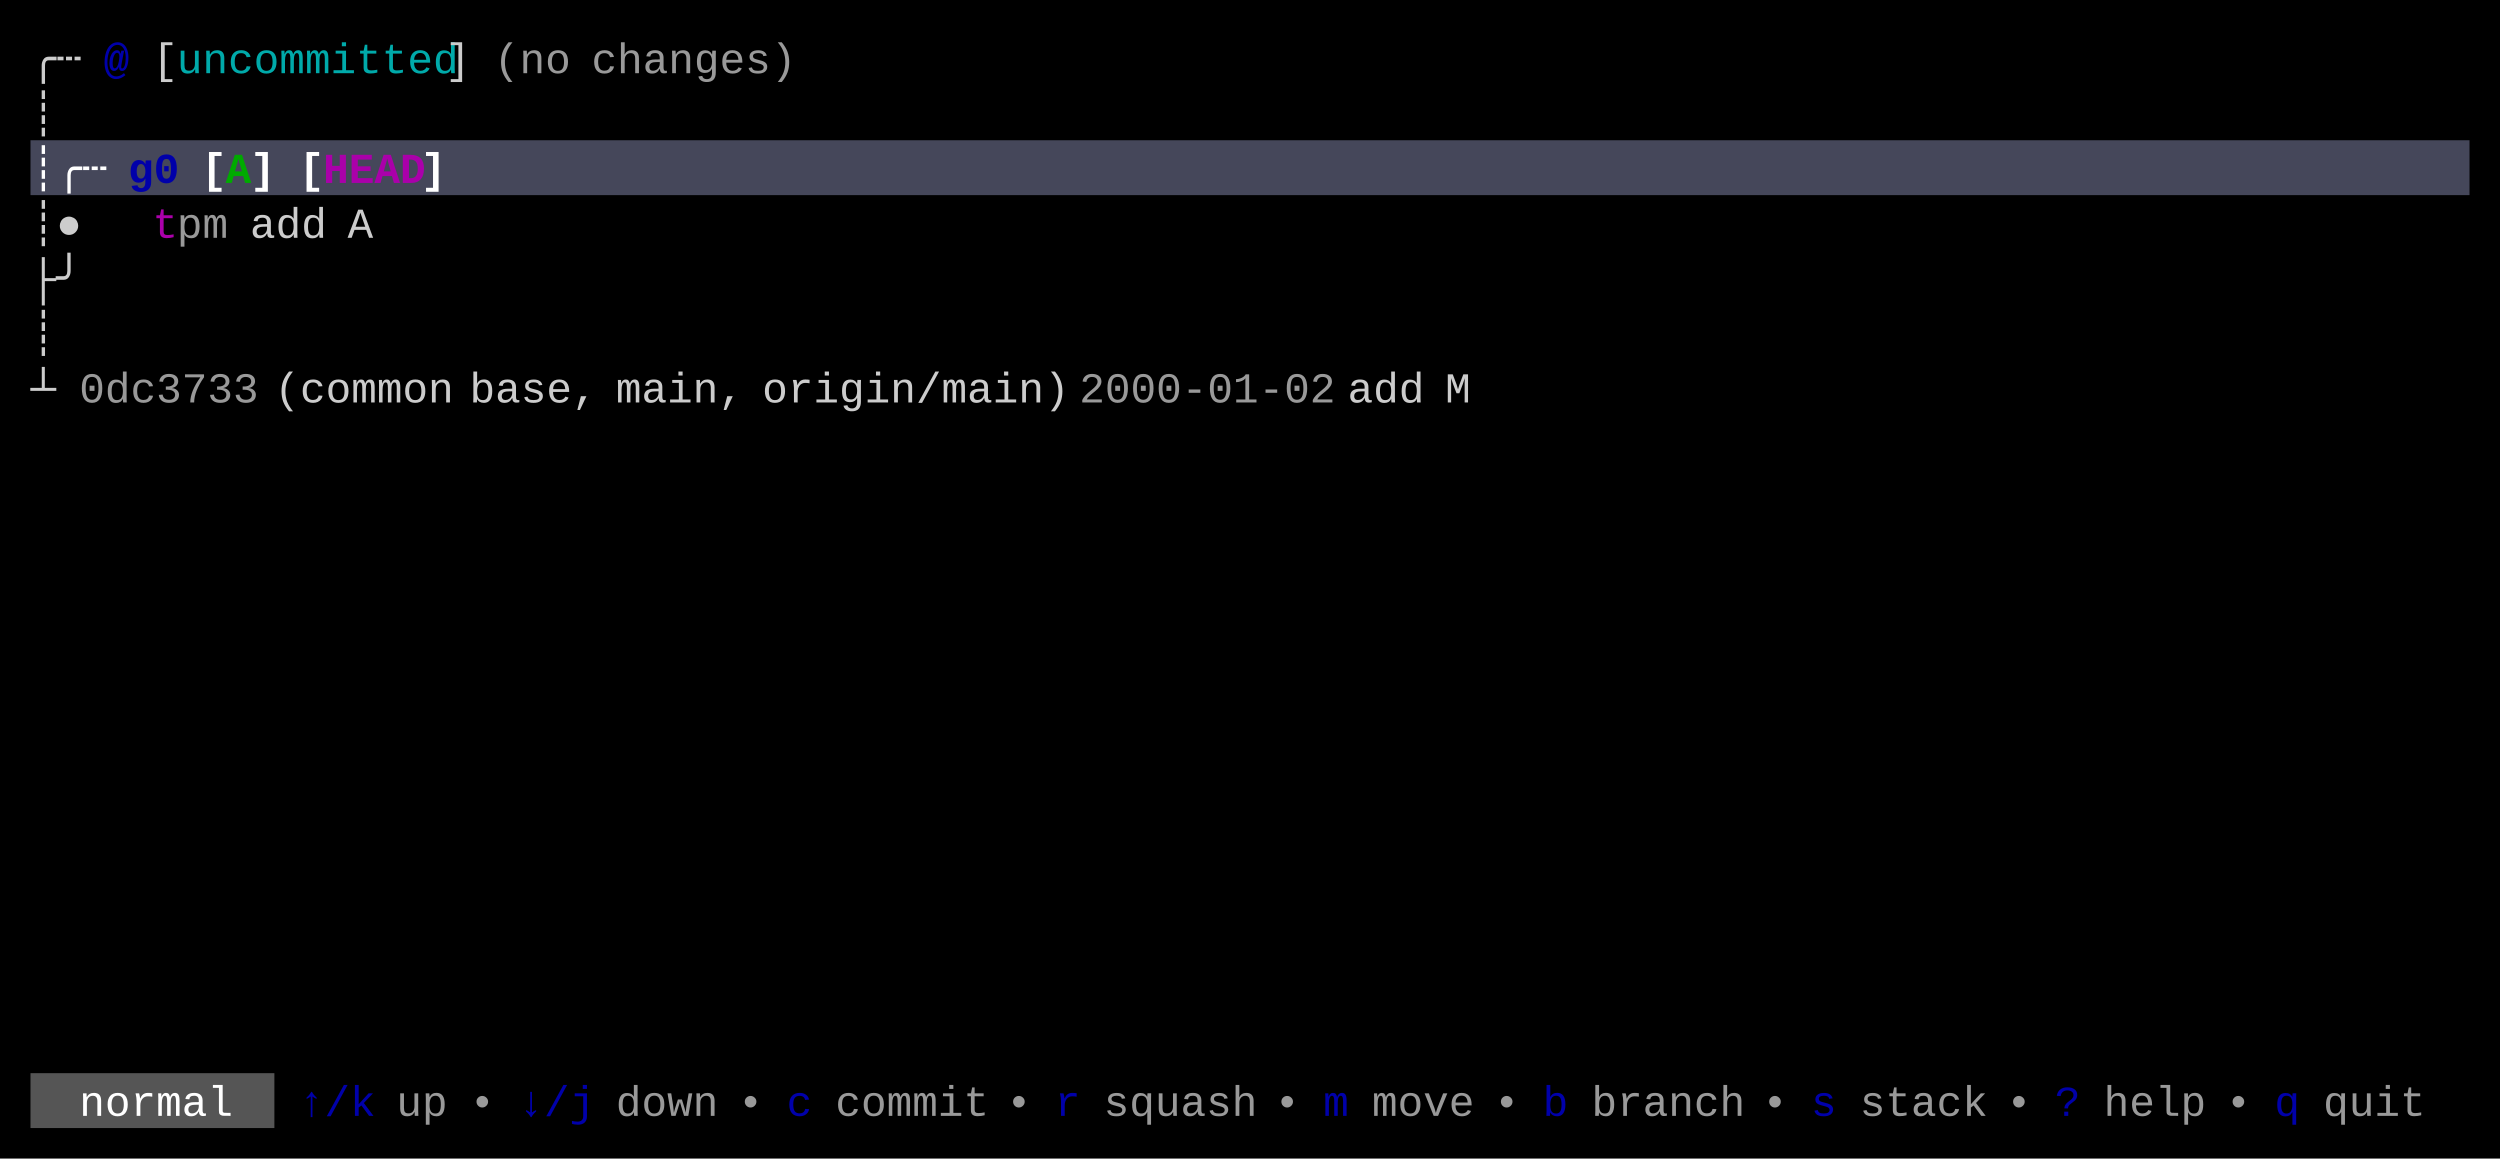
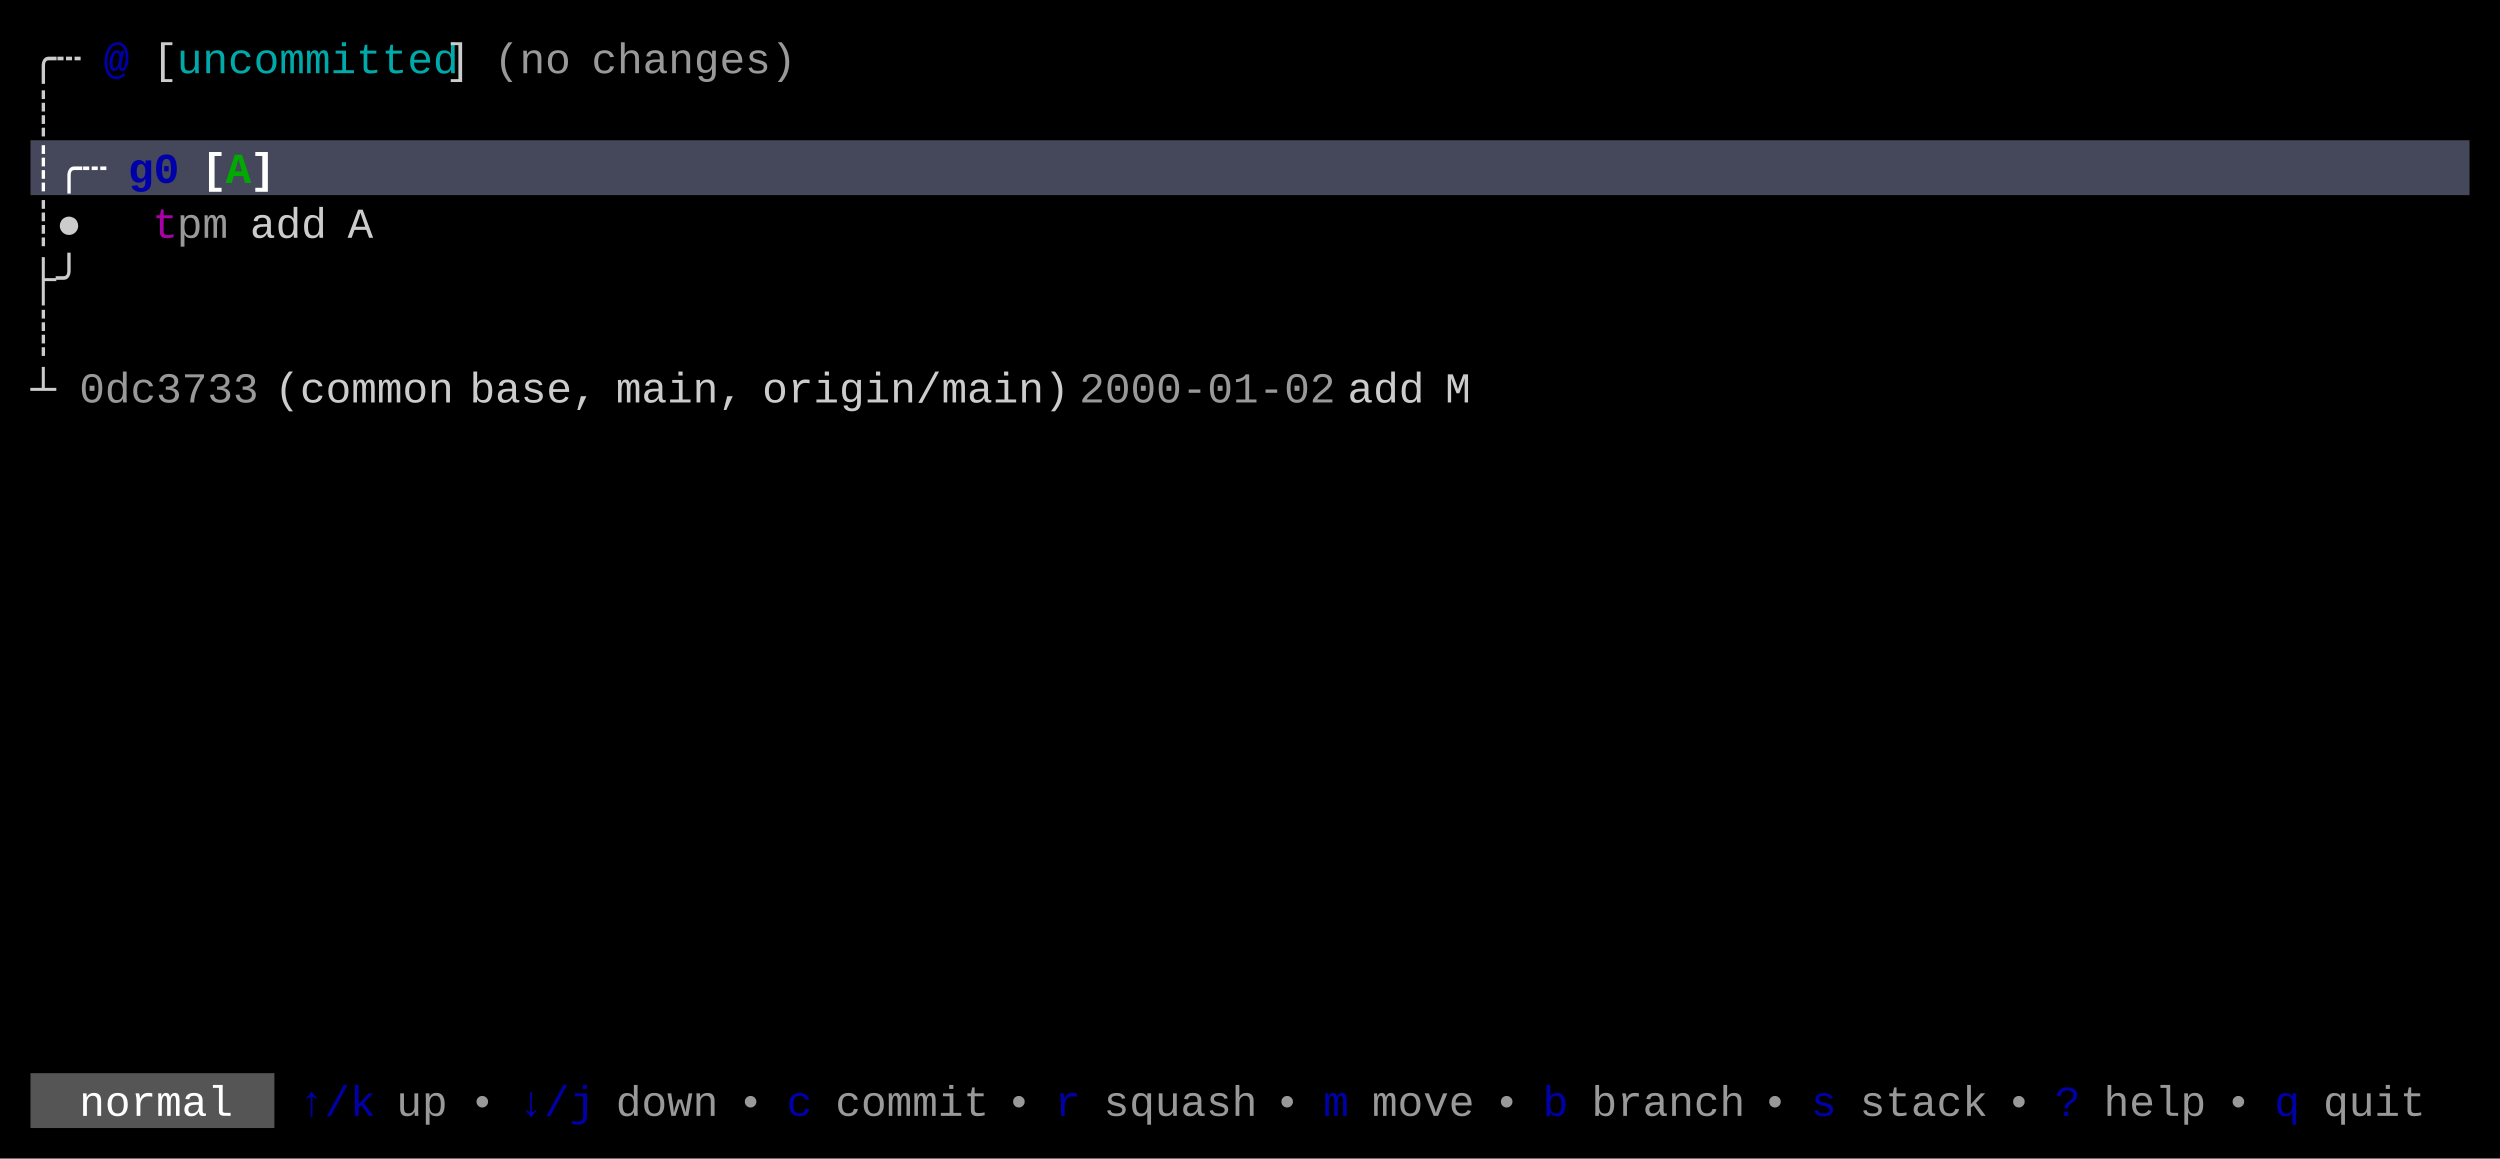
<svg xmlns="http://www.w3.org/2000/svg" width="820" height="380" viewBox="0 0 820 380">
  <rect x="0" y="0" width="820" height="380" fill="#000000" />
  <rect x="10" y="46" width="800" height="18" fill="#45475A" />
  <rect x="10" y="352" width="80" height="18" fill="#555555" />
  <g font-family="Menlo, Monaco, 'Courier New', monospace" font-size="14" xml:space="preserve">
    <text x="10 18" y="24" style="fill:#CCCCCC;">╭┄</text>
    <text x="34" y="24" style="fill:#0000AA;font-weight:bold;">@</text>
    <text x="50" y="24" style="fill:#CCCCCC;">[</text>
    <text x="58 66 74 82 90 98 106 114 122 130 138" y="24" style="fill:#00AAAA;">uncommitted</text>
    <text x="146" y="24" style="fill:#CCCCCC;">]</text>
    <text x="162 170 178" y="24" style="fill:#CCCCCC;opacity:0.75;">(no</text>
    <text x="194 202 210 218 226 234 242 250" y="24" style="fill:#CCCCCC;opacity:0.75;">changes)</text>
    <text x="10" y="42" style="fill:#CCCCCC;">┊</text>
    <text x="10 18 26" y="60" style="fill:#FFFFFF;font-weight:bold;">┊╭┄</text>
    <text x="42 50" y="60" style="fill:#0000AA;font-weight:bold;">g0</text>
    <text x="66" y="60" style="fill:#FFFFFF;font-weight:bold;">[</text>
    <text x="74" y="60" style="fill:#00AA00;font-weight:bold;">A</text>
    <text x="82" y="60" style="fill:#FFFFFF;font-weight:bold;">]</text>
-     <text x="98" y="60" style="fill:#FFFFFF;font-weight:bold;">[</text>
-     <text x="106 114 122 130" y="60" style="fill:#AA00AA;font-weight:bold;">HEAD</text>
-     <text x="138" y="60" style="fill:#FFFFFF;font-weight:bold;">]</text>
    <text x="10 18" y="78" style="fill:#CCCCCC;">┊●</text>
    <text x="50" y="78" style="fill:#AA00AA;">t</text>
    <text x="58 66" y="78" style="fill:#CCCCCC;opacity:0.75;">pm</text>
    <text x="82 90 98" y="78" style="fill:#CCCCCC;">add</text>
    <text x="114" y="78" style="fill:#CCCCCC;">A</text>
    <text x="10 18" y="96" style="fill:#CCCCCC;">├╯</text>
    <text x="10" y="114" style="fill:#CCCCCC;">┊</text>
    <text x="10" y="132" style="fill:#CCCCCC;">┴</text>
    <text x="26 34 42 50 58 66 74" y="132" style="fill:#CCCCCC;opacity:0.75;">0dc3733</text>
    <text x="90 98 106 114 122 130 138" y="132" style="fill:#CCCCCC;">(common</text>
    <text x="154 162 170 178 186" y="132" style="fill:#CCCCCC;">base,</text>
    <text x="202 210 218 226 234" y="132" style="fill:#CCCCCC;">main,</text>
    <text x="250 258 266 274 282 290 298 306 314 322 330 338" y="132" style="fill:#CCCCCC;">origin/main)</text>
    <text x="354 362 370 378 386 394 402 410 418 426" y="132" style="fill:#CCCCCC;opacity:0.75;">2000-01-02</text>
    <text x="442 450 458" y="132" style="fill:#CCCCCC;">add</text>
    <text x="474" y="132" style="fill:#CCCCCC;">M</text>
    <text x="26 34 42 50 58 66" y="366" style="fill:#FFFFFF;">normal</text>
    <text x="98 106 114" y="366" style="fill:#0000AA;">↑/k</text>
    <text x="130 138" y="366" style="fill:#CCCCCC;opacity:0.75;">up</text>
    <text x="154" y="366" style="fill:#CCCCCC;opacity:0.75;">•</text>
    <text x="170 178 186" y="366" style="fill:#0000AA;">↓/j</text>
    <text x="202 210 218 226" y="366" style="fill:#CCCCCC;opacity:0.75;">down</text>
    <text x="242" y="366" style="fill:#CCCCCC;opacity:0.75;">•</text>
    <text x="258" y="366" style="fill:#0000AA;">c</text>
    <text x="274 282 290 298 306 314" y="366" style="fill:#CCCCCC;opacity:0.75;">commit</text>
    <text x="330" y="366" style="fill:#CCCCCC;opacity:0.75;">•</text>
    <text x="346" y="366" style="fill:#0000AA;">r</text>
    <text x="362 370 378 386 394 402" y="366" style="fill:#CCCCCC;opacity:0.75;">squash</text>
    <text x="418" y="366" style="fill:#CCCCCC;opacity:0.75;">•</text>
    <text x="434" y="366" style="fill:#0000AA;">m</text>
    <text x="450 458 466 474" y="366" style="fill:#CCCCCC;opacity:0.75;">move</text>
    <text x="490" y="366" style="fill:#CCCCCC;opacity:0.75;">•</text>
    <text x="506" y="366" style="fill:#0000AA;">b</text>
    <text x="522 530 538 546 554 562" y="366" style="fill:#CCCCCC;opacity:0.75;">branch</text>
    <text x="578" y="366" style="fill:#CCCCCC;opacity:0.75;">•</text>
    <text x="594" y="366" style="fill:#0000AA;">s</text>
    <text x="610 618 626 634 642" y="366" style="fill:#CCCCCC;opacity:0.75;">stack</text>
    <text x="658" y="366" style="fill:#CCCCCC;opacity:0.75;">•</text>
    <text x="674" y="366" style="fill:#0000AA;">?</text>
    <text x="690 698 706 714" y="366" style="fill:#CCCCCC;opacity:0.75;">help</text>
    <text x="730" y="366" style="fill:#CCCCCC;opacity:0.75;">•</text>
    <text x="746" y="366" style="fill:#0000AA;">q</text>
    <text x="762 770 778 786" y="366" style="fill:#CCCCCC;opacity:0.75;">quit</text>
  </g>
</svg>
